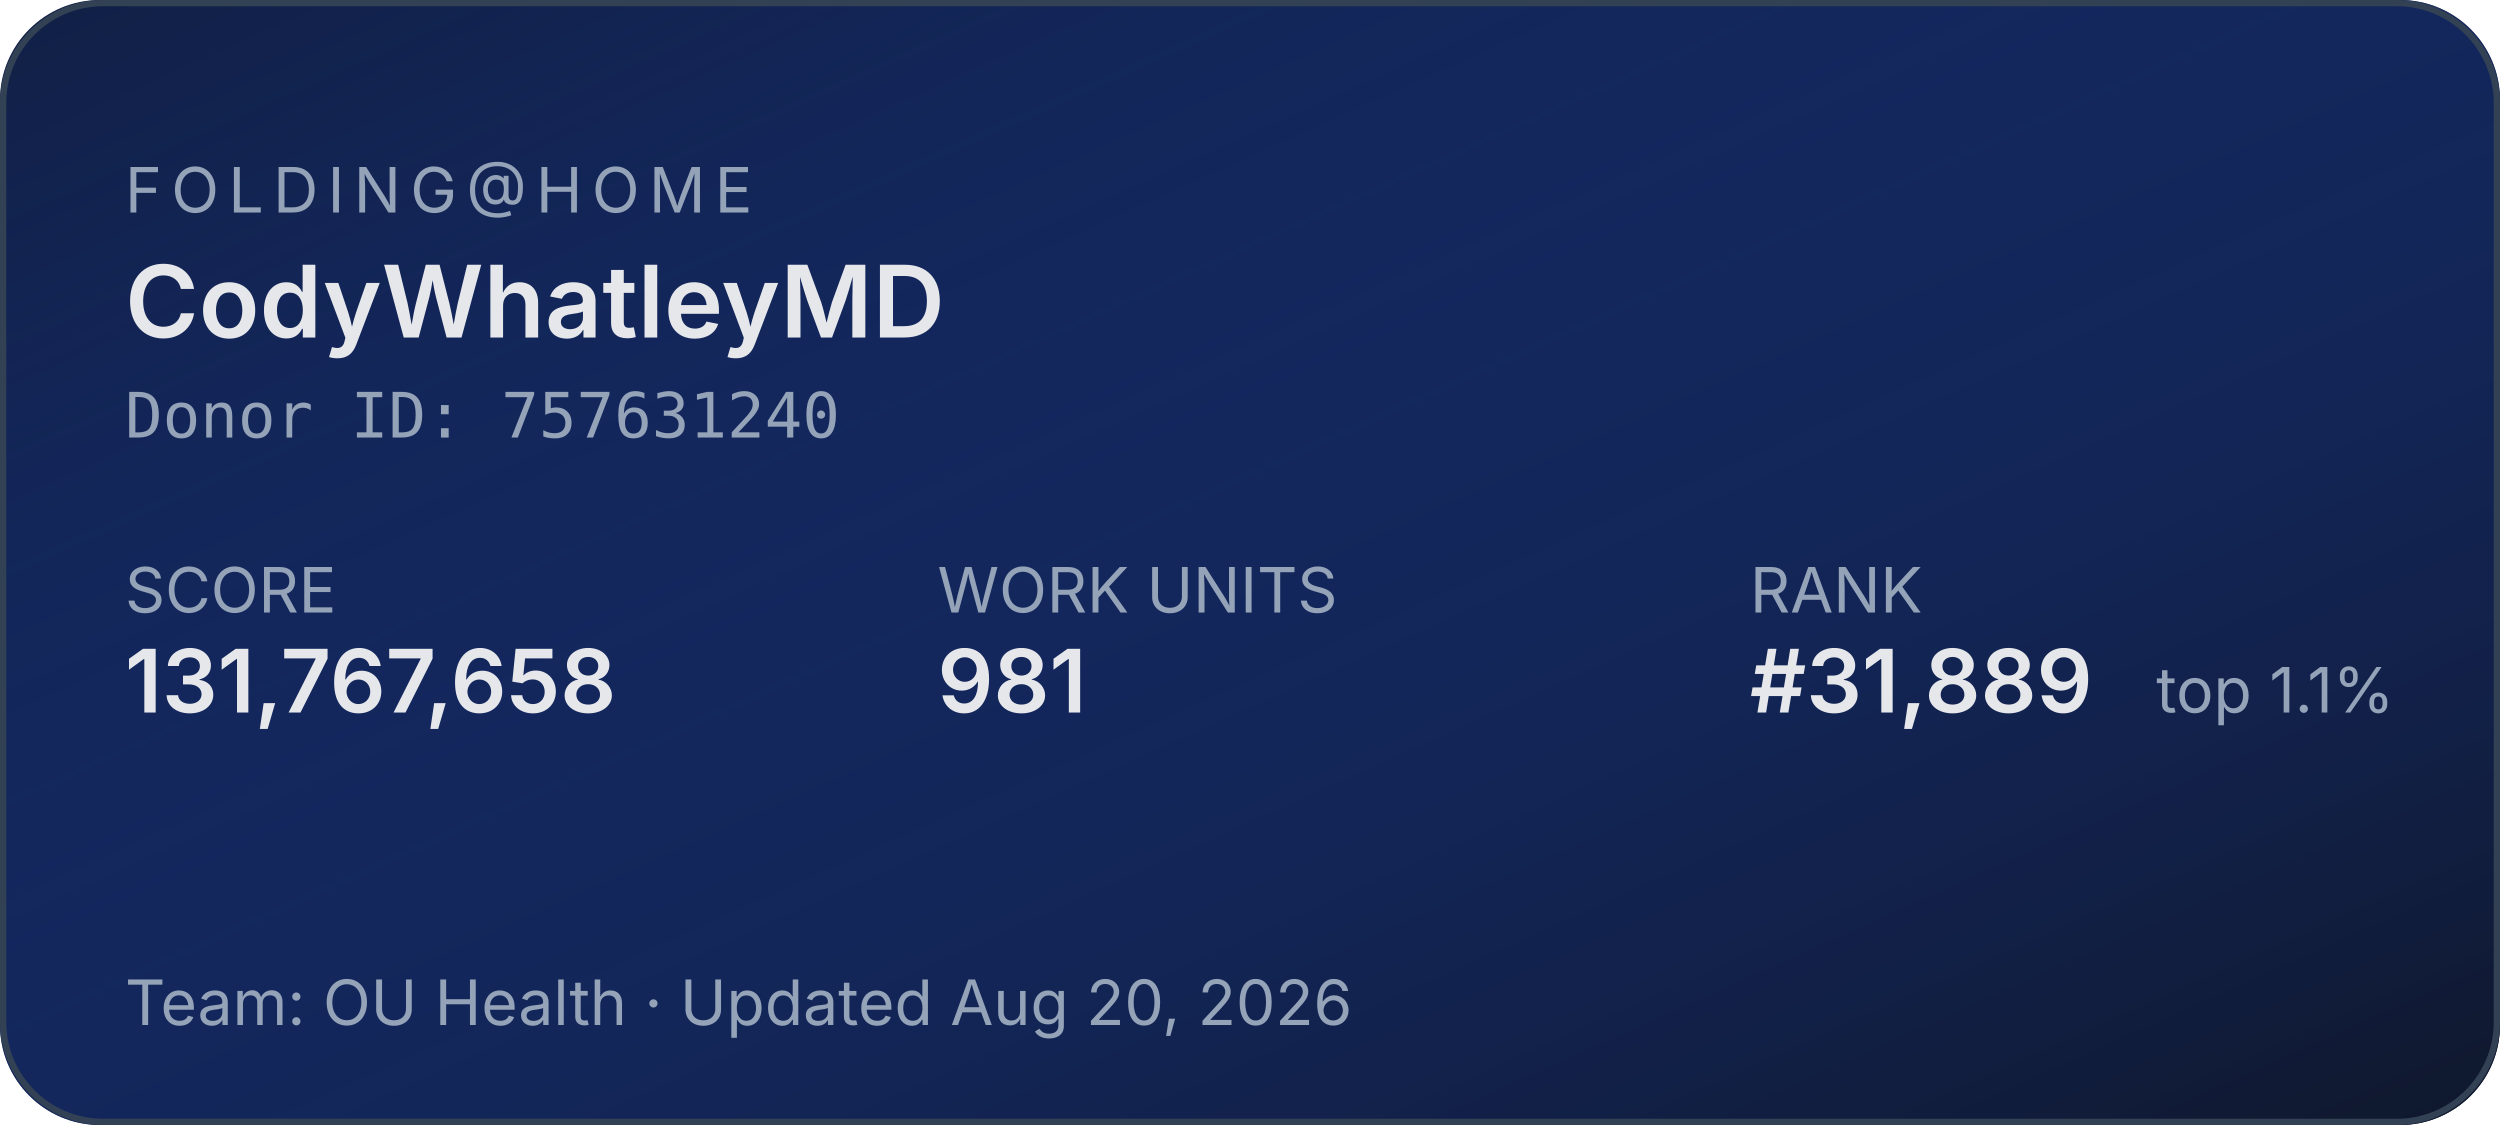
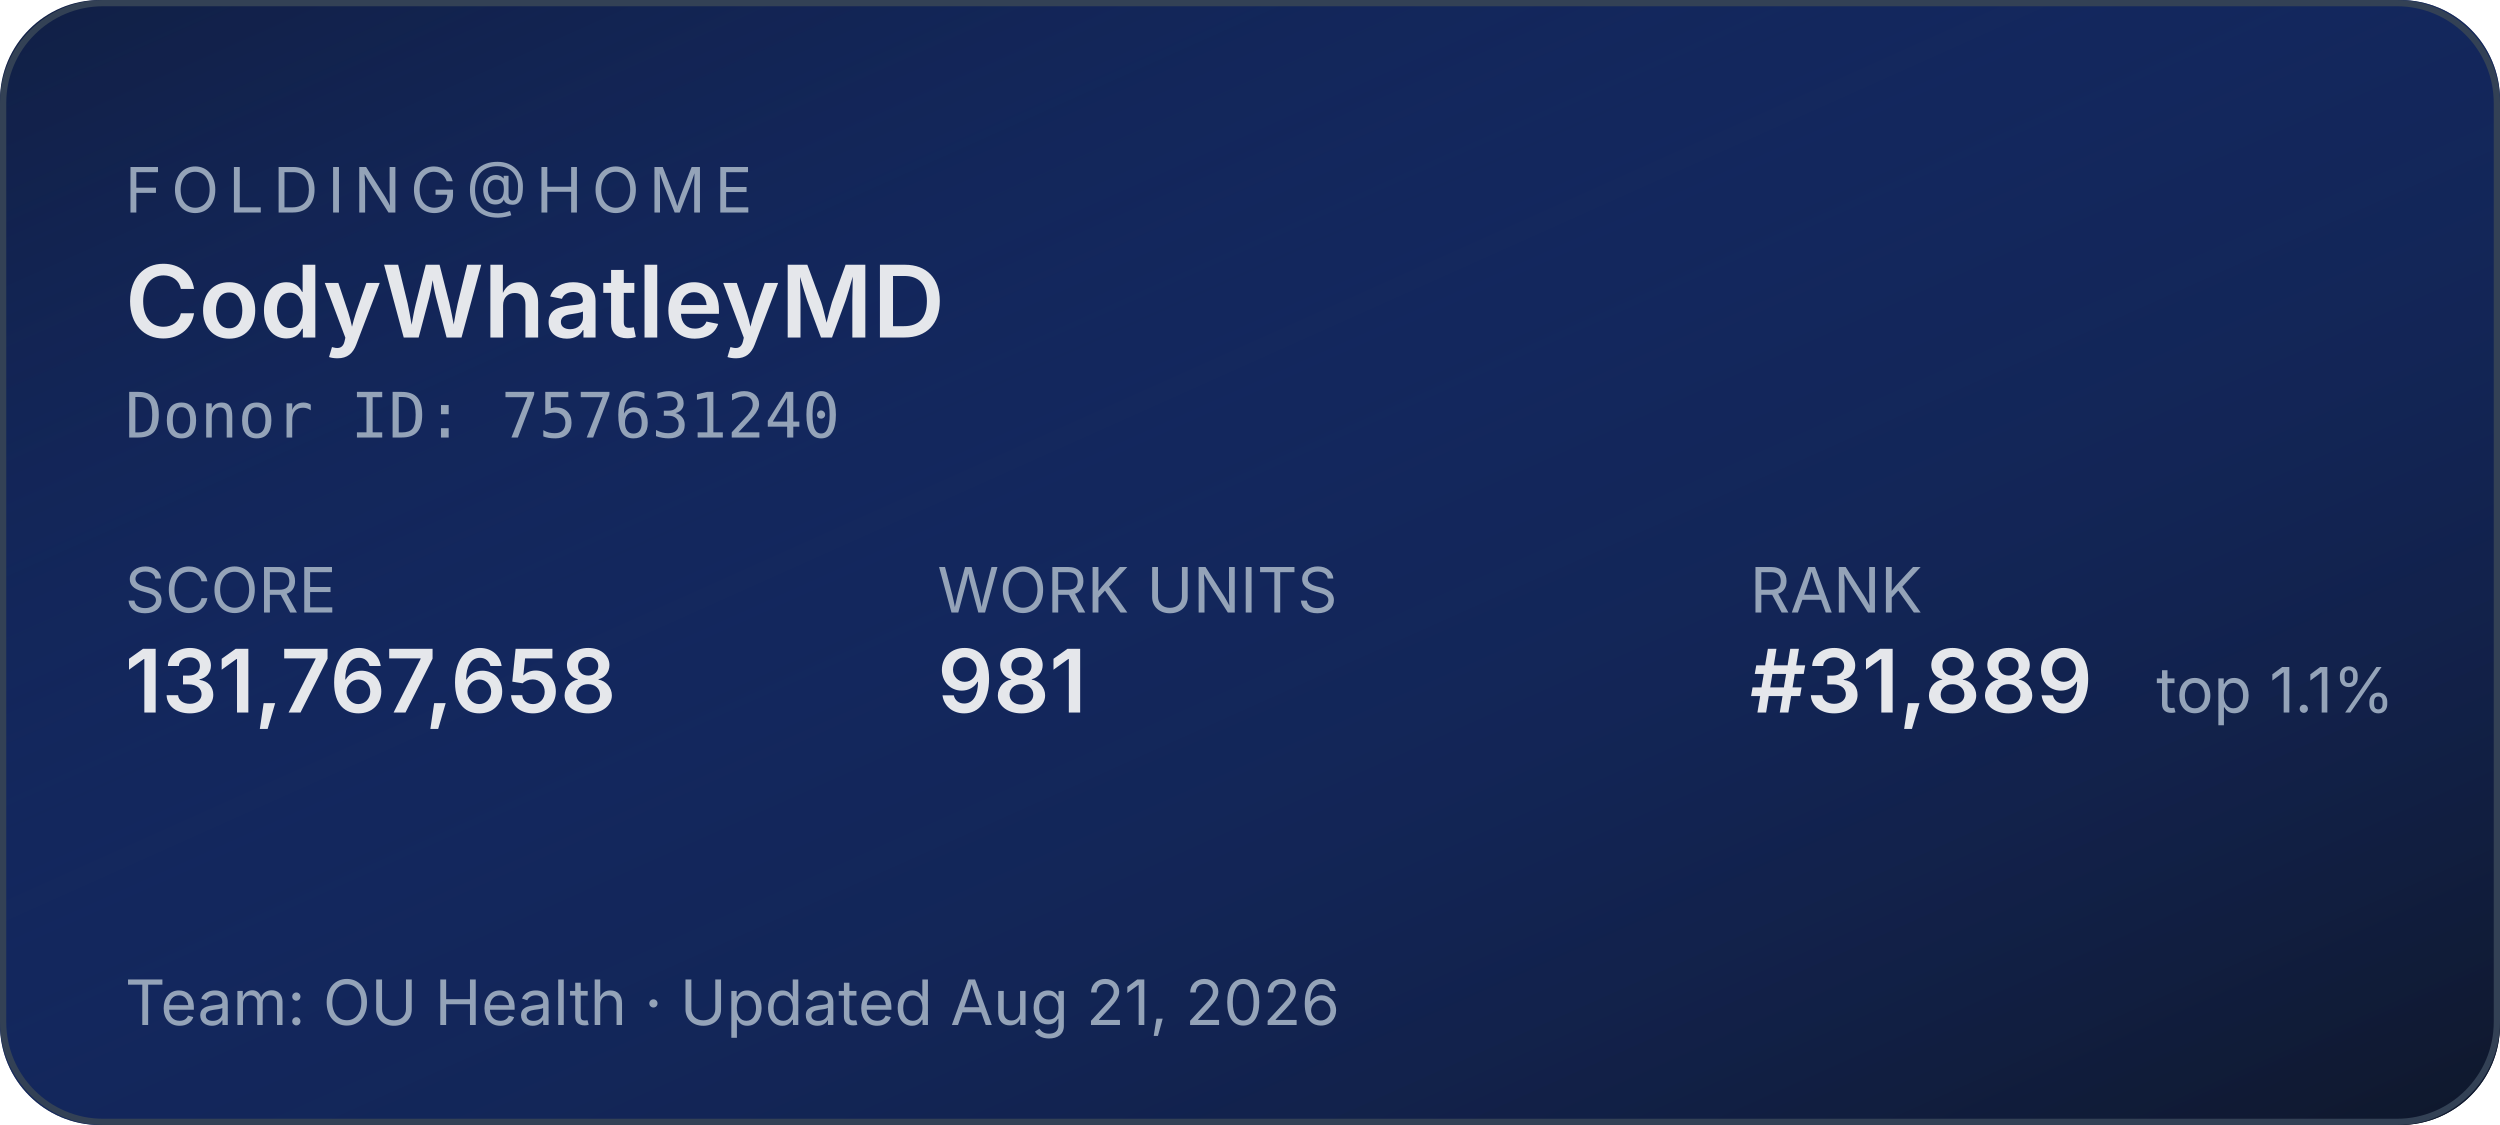
<svg xmlns="http://www.w3.org/2000/svg" width="400" height="180" role="img" aria-label="Folding@home stats for CodyWhatleyMD">
  <defs>
    <linearGradient id="bg" x1="0" y1="0" x2="1" y2="1">
      <stop offset="0%" stop-color="#1d4ed8" stop-opacity="0.15" />
      <stop offset="100%" stop-color="#0f172a" stop-opacity="1" />
    </linearGradient>
  </defs>
  <rect width="400" height="180" rx="16" fill="#0f172a" />
  <rect width="400" height="180" rx="16" fill="url(#bg)" />
  <rect x="0.5" y="0.5" width="399" height="179" rx="16" fill="none" stroke="#334155" stroke-width="1" />
  <g font-family="system-ui,-apple-system,sans-serif">
    <text x="20" y="34" fill="#94a3b8" font-size="10" letter-spacing="1.5" text-transform="uppercase">FOLDING@HOME</text>
    <text x="20" y="54" fill="#e5e7eb" font-size="16" font-weight="600">CodyWhatleyMD</text>
    <text x="20" y="70" fill="#94a3b8" font-size="10" font-family="ui-monospace,monospace">Donor ID: 757631240</text>
    <text x="20" y="98" fill="#94a3b8" font-size="10">SCORE</text>
    <text x="20" y="114" fill="#e5e7eb" font-size="14" font-weight="600">131,767,658</text>
    <text x="150" y="98" fill="#94a3b8" font-size="10">WORK UNITS</text>
    <text x="150" y="114" fill="#e5e7eb" font-size="14" font-weight="600">981</text>
    <text x="280" y="98" fill="#94a3b8" font-size="10">RANK</text>
    <text x="280" y="114" fill="#e5e7eb" font-size="14" font-weight="600">#31,889</text>
    <text x="345" y="114" fill="#94a3b8" font-size="10">top 1.1%</text>
-     <text x="20" y="164" fill="#94a3b8" font-size="10">Team: OU Health  ·  Updated Aug 20, 2026</text>
+     <text x="20" y="164" fill="#94a3b8" font-size="10">Team: OU Health  ·  Updated Aug 21, 2026</text>
  </g>
</svg>
